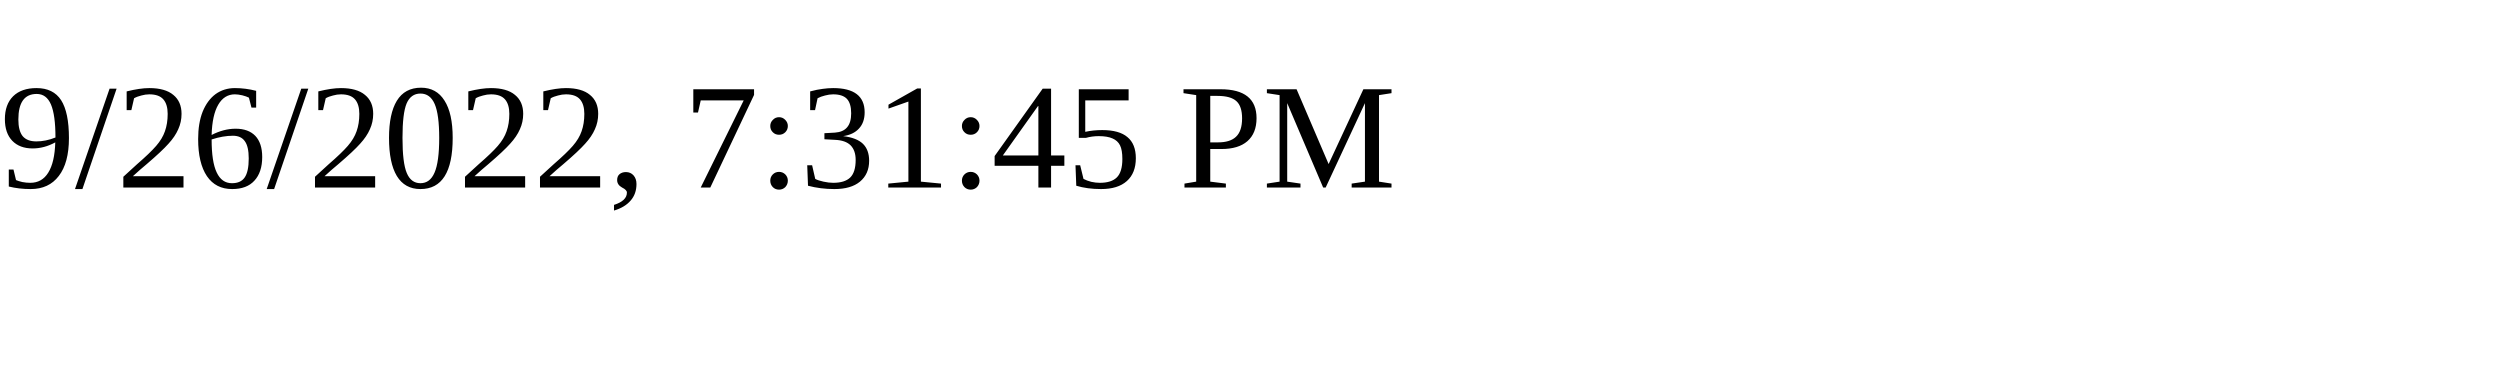
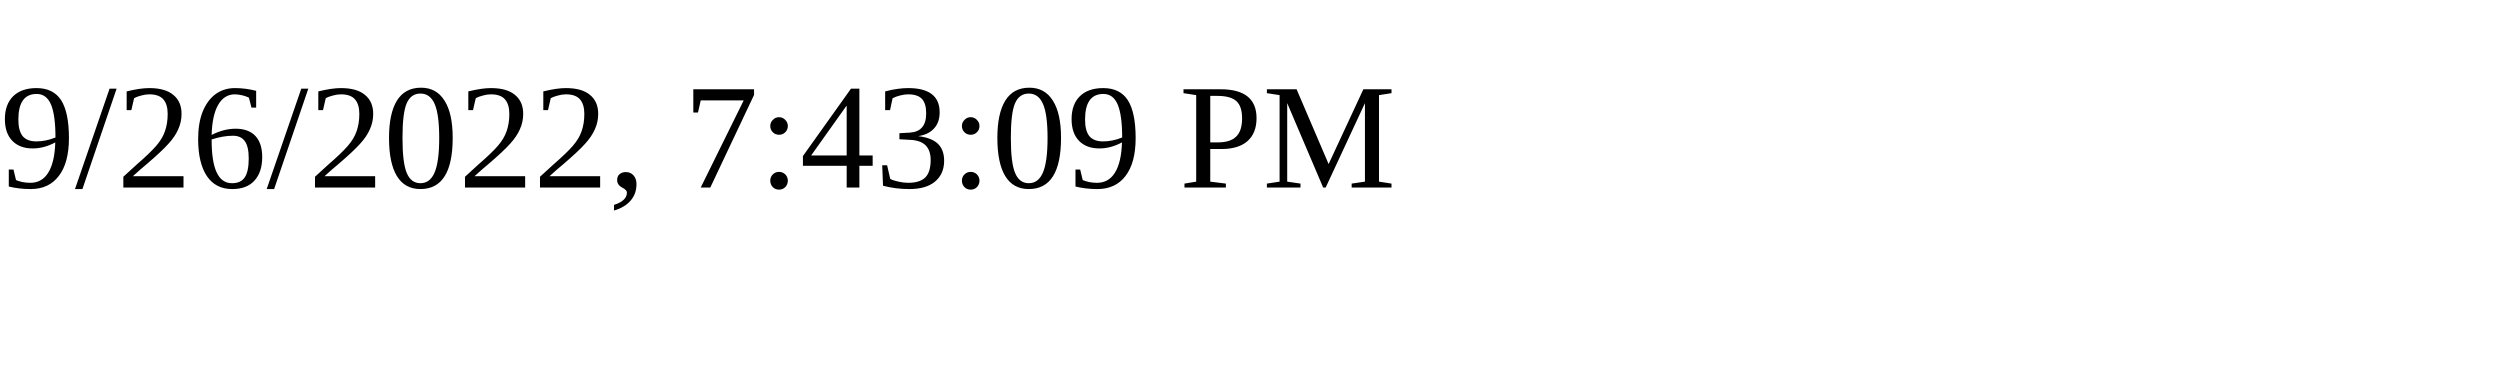
<svg xmlns="http://www.w3.org/2000/svg" height="30" width="200">
-   <text x="0" y="15">9/26/2022, 7:31:45 PM</text>
+   <text x="0" y="15">9/26/2022, 7:43:09 PM</text>
</svg>
